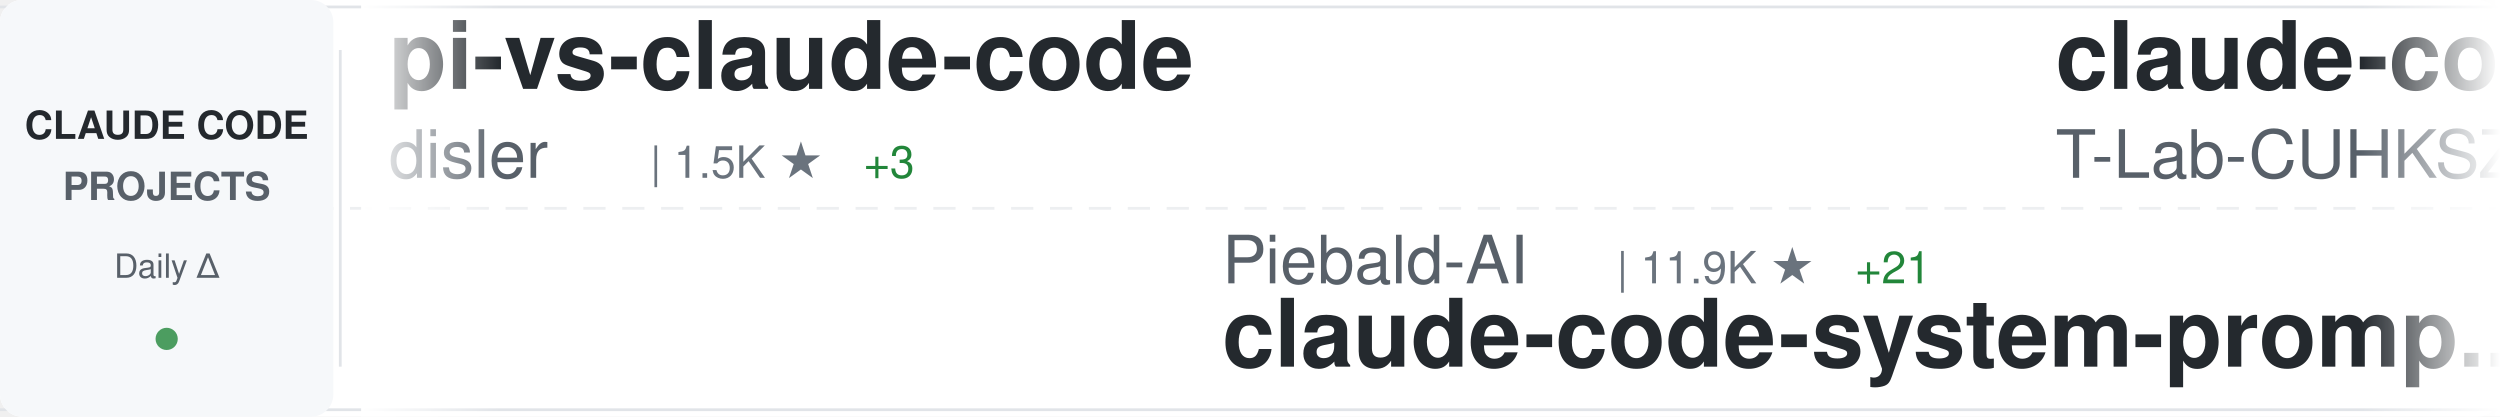
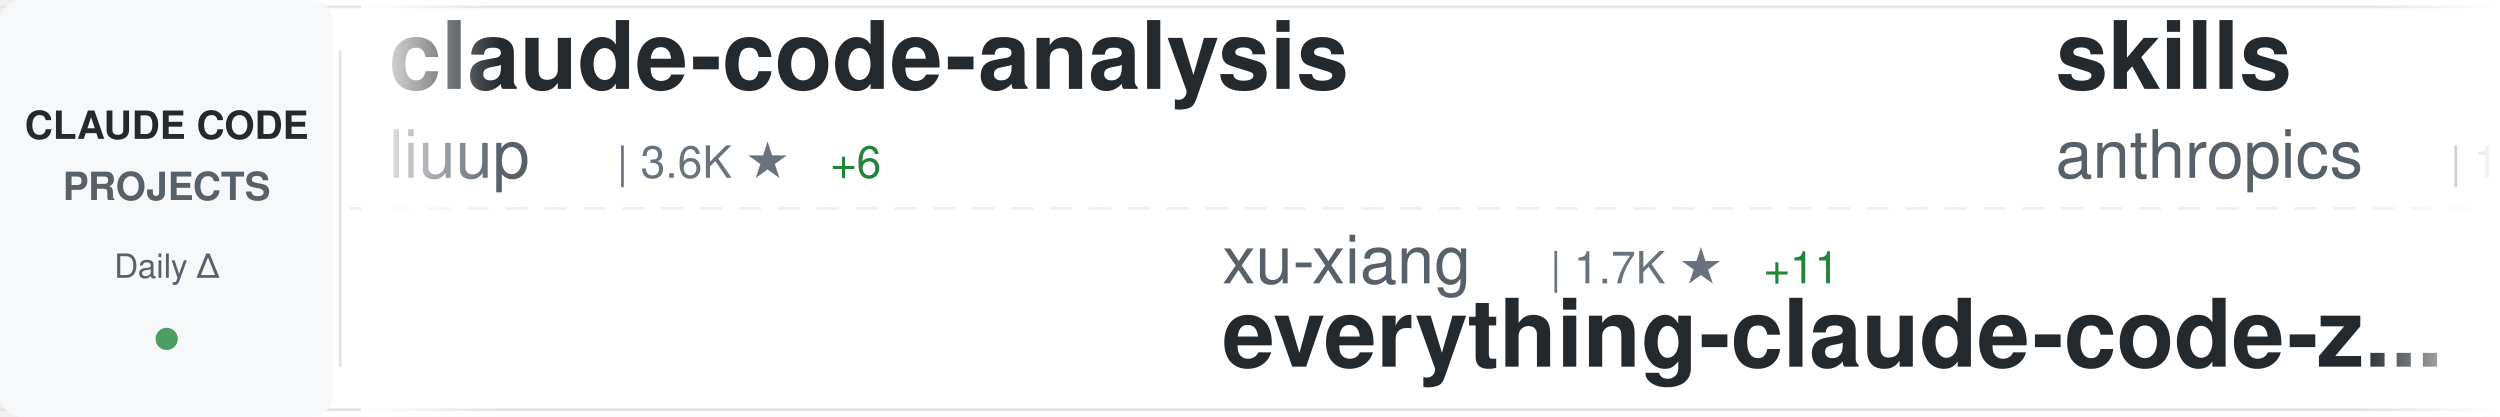
<svg xmlns="http://www.w3.org/2000/svg" width="900" height="150">
  <defs>
    <linearGradient id="awesomeLeftFade" x1="0%" y1="0%" x2="100%" y2="0%">
      <stop offset="0%" style="stop-color:#ffffff;stop-opacity:1" />
      <stop offset="100%" style="stop-color:#ffffff;stop-opacity:0" />
    </linearGradient>
    <linearGradient id="awesomeRightFade" x1="0%" y1="0%" x2="100%" y2="0%">
      <stop offset="0%" style="stop-color:#ffffff;stop-opacity:0" />
      <stop offset="100%" style="stop-color:#ffffff;stop-opacity:1" />
    </linearGradient>
  </defs>
  <rect width="900" height="150" fill="#ffffff" rx="8" />
  <rect x="0" y="2" width="900" height="1" fill="#e1e4e8" />
  <rect x="0" y="147" width="900" height="1" fill="#e1e4e8" />
  <line x1="0" y1="75" x2="900" y2="75" stroke="#e1e4e8" stroke-width="1" stroke-dasharray="8 6" opacity="0.6" />
  <rect x="0" y="0" width="120" height="150" fill="#f6f8fa" rx="8" />
  <text x="60" y="50" font-family="-apple-system, BlinkMacSystemFont, 'Segoe UI', Helvetica, Arial, sans-serif" font-size="14" font-weight="600" fill="#24292e" text-anchor="middle">CLAUDE CODE</text>
  <text x="60" y="72" font-family="-apple-system, BlinkMacSystemFont, 'Segoe UI', Helvetica, Arial, sans-serif" font-size="14" font-weight="600" fill="#586069" text-anchor="middle">PROJECTS</text>
  <text x="60" y="100" font-family="-apple-system, BlinkMacSystemFont, 'Segoe UI', Helvetica, Arial, sans-serif" font-size="12" font-weight="500" fill="#586069" text-anchor="middle">Daily Δ</text>
  <circle cx="60" cy="122" r="4" fill="#22863a" opacity="0.8" />
  <rect x="122" y="18" width="1" height="114" fill="#e1e4e8" />
  <clipPath id="awesomeTickerClip">
    <rect x="130" y="0" width="770" height="150" />
  </clipPath>
  <g clip-path="url(#awesomeTickerClip)">
    <g id="awesomeTickerItems">
      <animateTransform attributeName="transform" attributeType="XML" type="translate" from="0 0" to="-3000 0" dur="54s" repeatCount="indefinite" />
      <g transform="translate(0, 0)">
-         <text x="140" y="32" font-family="-apple-system, BlinkMacSystemFont, 'Segoe UI', Helvetica, Arial, sans-serif" font-size="34" font-weight="600" fill="#24292e">pi-vs-claude-code</text>
-         <text x="140" y="64" font-family="-apple-system, BlinkMacSystemFont, 'Segoe UI', Helvetica, Arial, sans-serif" font-size="24" font-weight="400" fill="#586069">disler</text>
-         <text x="234" y="64" font-family="-apple-system, BlinkMacSystemFont, 'Segoe UI', Helvetica, Arial, sans-serif" font-size="16" font-weight="500" fill="#6a737d">| 1.5K ★</text>
-         <text x="311" y="64" font-family="-apple-system, BlinkMacSystemFont, 'Segoe UI', Helvetica, Arial, sans-serif" font-size="16" font-weight="500" fill="#22863a"> +3</text>
+         <text x="140" y="32" font-family="-apple-system, BlinkMacSystemFont, 'Segoe UI', Helvetica, Arial, sans-serif" font-size="34" font-weight="600" fill="#24292e">claude-code-analysis</text>
+         <text x="140" y="64" font-family="-apple-system, BlinkMacSystemFont, 'Segoe UI', Helvetica, Arial, sans-serif" font-size="24" font-weight="400" fill="#586069">liuup</text>
+         <text x="222" y="64" font-family="-apple-system, BlinkMacSystemFont, 'Segoe UI', Helvetica, Arial, sans-serif" font-size="16" font-weight="500" fill="#6a737d">| 3.6K ★</text>
+         <text x="299" y="64" font-family="-apple-system, BlinkMacSystemFont, 'Segoe UI', Helvetica, Arial, sans-serif" font-size="16" font-weight="500" fill="#22863a"> +6</text>
      </g>
      <g transform="translate(300, 0)">
-         <text x="140" y="102" font-family="-apple-system, BlinkMacSystemFont, 'Segoe UI', Helvetica, Arial, sans-serif" font-size="24" font-weight="400" fill="#586069">Piebald-AI</text>
-         <text x="282" y="102" font-family="-apple-system, BlinkMacSystemFont, 'Segoe UI', Helvetica, Arial, sans-serif" font-size="16" font-weight="500" fill="#6a737d">| 11.9K ★</text>
-         <text x="368" y="102" font-family="-apple-system, BlinkMacSystemFont, 'Segoe UI', Helvetica, Arial, sans-serif" font-size="16" font-weight="500" fill="#22863a"> +21</text>
-         <text x="140" y="132" font-family="-apple-system, BlinkMacSystemFont, 'Segoe UI', Helvetica, Arial, sans-serif" font-size="34" font-weight="600" fill="#24292e">claude-code-system-promp...</text>
+         <text x="140" y="102" font-family="-apple-system, BlinkMacSystemFont, 'Segoe UI', Helvetica, Arial, sans-serif" font-size="24" font-weight="400" fill="#586069">xu-xiang</text>
+         <text x="258" y="102" font-family="-apple-system, BlinkMacSystemFont, 'Segoe UI', Helvetica, Arial, sans-serif" font-size="16" font-weight="500" fill="#6a737d">| 1.7K ★</text>
+         <text x="335" y="102" font-family="-apple-system, BlinkMacSystemFont, 'Segoe UI', Helvetica, Arial, sans-serif" font-size="16" font-weight="500" fill="#22863a"> +11</text>
+         <text x="140" y="132" font-family="-apple-system, BlinkMacSystemFont, 'Segoe UI', Helvetica, Arial, sans-serif" font-size="34" font-weight="600" fill="#24292e">everything-claude-code-z...</text>
      </g>
      <g transform="translate(600, 0)">
+         <text x="140" y="32" font-family="-apple-system, BlinkMacSystemFont, 'Segoe UI', Helvetica, Arial, sans-serif" font-size="34" font-weight="600" fill="#24292e">skills</text>
+         <text x="140" y="64" font-family="-apple-system, BlinkMacSystemFont, 'Segoe UI', Helvetica, Arial, sans-serif" font-size="24" font-weight="400" fill="#586069">anthropics</text>
+         <text x="282" y="64" font-family="-apple-system, BlinkMacSystemFont, 'Segoe UI', Helvetica, Arial, sans-serif" font-size="16" font-weight="500" fill="#6a737d">| 162.2K ★</text>
+         <text x="377" y="64" font-family="-apple-system, BlinkMacSystemFont, 'Segoe UI', Helvetica, Arial, sans-serif" font-size="16" font-weight="500" fill="#22863a"> +350</text>
+       </g>
+       <g transform="translate(900, 0)">
+         <text x="140" y="102" font-family="-apple-system, BlinkMacSystemFont, 'Segoe UI', Helvetica, Arial, sans-serif" font-size="24" font-weight="400" fill="#586069">musistudio</text>
+         <text x="282" y="102" font-family="-apple-system, BlinkMacSystemFont, 'Segoe UI', Helvetica, Arial, sans-serif" font-size="16" font-weight="500" fill="#6a737d">| 35.9K ★</text>
+         <text x="368" y="102" font-family="-apple-system, BlinkMacSystemFont, 'Segoe UI', Helvetica, Arial, sans-serif" font-size="16" font-weight="500" fill="#22863a"> +32</text>
+         <text x="140" y="132" font-family="-apple-system, BlinkMacSystemFont, 'Segoe UI', Helvetica, Arial, sans-serif" font-size="34" font-weight="600" fill="#24292e">claude-code-router</text>
+       </g>
+       <g transform="translate(1200, 0)">
        <text x="140" y="32" font-family="-apple-system, BlinkMacSystemFont, 'Segoe UI', Helvetica, Arial, sans-serif" font-size="34" font-weight="600" fill="#24292e">claude-code</text>
        <text x="140" y="64" font-family="-apple-system, BlinkMacSystemFont, 'Segoe UI', Helvetica, Arial, sans-serif" font-size="24" font-weight="400" fill="#586069">T-Lab-CUHKSZ</text>
        <text x="306" y="64" font-family="-apple-system, BlinkMacSystemFont, 'Segoe UI', Helvetica, Arial, sans-serif" font-size="16" font-weight="500" fill="#6a737d">| 326 ★</text>
      </g>
-       <g transform="translate(900, 0)">
-         <text x="140" y="102" font-family="-apple-system, BlinkMacSystemFont, 'Segoe UI', Helvetica, Arial, sans-serif" font-size="24" font-weight="400" fill="#586069">ghuntley</text>
-         <text x="258" y="102" font-family="-apple-system, BlinkMacSystemFont, 'Segoe UI', Helvetica, Arial, sans-serif" font-size="16" font-weight="500" fill="#6a737d">| 987 ★</text>
-         <text x="140" y="132" font-family="-apple-system, BlinkMacSystemFont, 'Segoe UI', Helvetica, Arial, sans-serif" font-size="34" font-weight="600" fill="#24292e">claude-code-source-code-...</text>
-       </g>
-       <g transform="translate(1200, 0)">
-         <text x="140" y="32" font-family="-apple-system, BlinkMacSystemFont, 'Segoe UI', Helvetica, Arial, sans-serif" font-size="34" font-weight="600" fill="#24292e">my-claude-code-setup</text>
-         <text x="140" y="64" font-family="-apple-system, BlinkMacSystemFont, 'Segoe UI', Helvetica, Arial, sans-serif" font-size="24" font-weight="400" fill="#586069">centminmod</text>
-         <text x="282" y="64" font-family="-apple-system, BlinkMacSystemFont, 'Segoe UI', Helvetica, Arial, sans-serif" font-size="16" font-weight="500" fill="#6a737d">| 2.5K ★</text>
-         <text x="359" y="64" font-family="-apple-system, BlinkMacSystemFont, 'Segoe UI', Helvetica, Arial, sans-serif" font-size="16" font-weight="500" fill="#22863a"> +4</text>
-       </g>
      <g transform="translate(1500, 0)">
-         <text x="140" y="102" font-family="-apple-system, BlinkMacSystemFont, 'Segoe UI', Helvetica, Arial, sans-serif" font-size="24" font-weight="400" fill="#586069">Chachamaru127</text>
-         <text x="318" y="102" font-family="-apple-system, BlinkMacSystemFont, 'Segoe UI', Helvetica, Arial, sans-serif" font-size="16" font-weight="500" fill="#6a737d">| 3.0K ★</text>
-         <text x="395" y="102" font-family="-apple-system, BlinkMacSystemFont, 'Segoe UI', Helvetica, Arial, sans-serif" font-size="16" font-weight="500" fill="#22863a"> +6</text>
-         <text x="140" y="132" font-family="-apple-system, BlinkMacSystemFont, 'Segoe UI', Helvetica, Arial, sans-serif" font-size="34" font-weight="600" fill="#24292e">claude-code-harness</text>
+         <text x="140" y="102" font-family="-apple-system, BlinkMacSystemFont, 'Segoe UI', Helvetica, Arial, sans-serif" font-size="24" font-weight="400" fill="#586069">Piebald-AI</text>
+         <text x="282" y="102" font-family="-apple-system, BlinkMacSystemFont, 'Segoe UI', Helvetica, Arial, sans-serif" font-size="16" font-weight="500" fill="#6a737d">| 11.9K ★</text>
+         <text x="368" y="102" font-family="-apple-system, BlinkMacSystemFont, 'Segoe UI', Helvetica, Arial, sans-serif" font-size="16" font-weight="500" fill="#22863a"> +23</text>
+         <text x="140" y="132" font-family="-apple-system, BlinkMacSystemFont, 'Segoe UI', Helvetica, Arial, sans-serif" font-size="34" font-weight="600" fill="#24292e">claude-code-system-promp...</text>
      </g>
      <g transform="translate(1800, 0)">
        <text x="140" y="32" font-family="-apple-system, BlinkMacSystemFont, 'Segoe UI', Helvetica, Arial, sans-serif" font-size="34" font-weight="600" fill="#24292e">claude-code</text>
-         <text x="140" y="64" font-family="-apple-system, BlinkMacSystemFont, 'Segoe UI', Helvetica, Arial, sans-serif" font-size="24" font-weight="400" fill="#586069">lowcortisolprogrammer</text>
-         <text x="414" y="64" font-family="-apple-system, BlinkMacSystemFont, 'Segoe UI', Helvetica, Arial, sans-serif" font-size="16" font-weight="500" fill="#6a737d">| 171 ★</text>
+         <text x="140" y="64" font-family="-apple-system, BlinkMacSystemFont, 'Segoe UI', Helvetica, Arial, sans-serif" font-size="24" font-weight="400" fill="#586069">xorespesp</text>
+         <text x="270" y="64" font-family="-apple-system, BlinkMacSystemFont, 'Segoe UI', Helvetica, Arial, sans-serif" font-size="16" font-weight="500" fill="#6a737d">| 230 ★</text>
      </g>
      <g transform="translate(2100, 0)">
-         <text x="140" y="102" font-family="-apple-system, BlinkMacSystemFont, 'Segoe UI', Helvetica, Arial, sans-serif" font-size="24" font-weight="400" fill="#586069">1rgs</text>
-         <text x="210" y="102" font-family="-apple-system, BlinkMacSystemFont, 'Segoe UI', Helvetica, Arial, sans-serif" font-size="16" font-weight="500" fill="#6a737d">| 3.7K ★</text>
-         <text x="287" y="102" font-family="-apple-system, BlinkMacSystemFont, 'Segoe UI', Helvetica, Arial, sans-serif" font-size="16" font-weight="500" fill="#22863a"> +1</text>
-         <text x="140" y="132" font-family="-apple-system, BlinkMacSystemFont, 'Segoe UI', Helvetica, Arial, sans-serif" font-size="34" font-weight="600" fill="#24292e">claude-code-proxy</text>
+         <text x="140" y="102" font-family="-apple-system, BlinkMacSystemFont, 'Segoe UI', Helvetica, Arial, sans-serif" font-size="24" font-weight="400" fill="#586069">affaan-m</text>
+         <text x="258" y="102" font-family="-apple-system, BlinkMacSystemFont, 'Segoe UI', Helvetica, Arial, sans-serif" font-size="16" font-weight="500" fill="#6a737d">| 230.7K ★</text>
+         <text x="353" y="102" font-family="-apple-system, BlinkMacSystemFont, 'Segoe UI', Helvetica, Arial, sans-serif" font-size="16" font-weight="500" fill="#22863a"> +314</text>
+         <text x="140" y="132" font-family="-apple-system, BlinkMacSystemFont, 'Segoe UI', Helvetica, Arial, sans-serif" font-size="34" font-weight="600" fill="#24292e">ECC</text>
      </g>
      <g transform="translate(2400, 0)">
        <text x="140" y="32" font-family="-apple-system, BlinkMacSystemFont, 'Segoe UI', Helvetica, Arial, sans-serif" font-size="34" font-weight="600" fill="#24292e">claude-code</text>
-         <text x="140" y="64" font-family="-apple-system, BlinkMacSystemFont, 'Segoe UI', Helvetica, Arial, sans-serif" font-size="24" font-weight="400" fill="#586069">tanbiralam</text>
-         <text x="282" y="64" font-family="-apple-system, BlinkMacSystemFont, 'Segoe UI', Helvetica, Arial, sans-serif" font-size="16" font-weight="500" fill="#6a737d">| 2.0K ★</text>
-         <text x="359" y="64" font-family="-apple-system, BlinkMacSystemFont, 'Segoe UI', Helvetica, Arial, sans-serif" font-size="16" font-weight="500" fill="#22863a"> +6</text>
+         <text x="140" y="64" font-family="-apple-system, BlinkMacSystemFont, 'Segoe UI', Helvetica, Arial, sans-serif" font-size="24" font-weight="400" fill="#586069">Onewon</text>
+         <text x="234" y="64" font-family="-apple-system, BlinkMacSystemFont, 'Segoe UI', Helvetica, Arial, sans-serif" font-size="16" font-weight="500" fill="#6a737d">| 181 ★</text>
      </g>
      <g transform="translate(2700, 0)">
-         <text x="140" y="102" font-family="-apple-system, BlinkMacSystemFont, 'Segoe UI', Helvetica, Arial, sans-serif" font-size="24" font-weight="400" fill="#586069">asgeirtj</text>
-         <text x="258" y="102" font-family="-apple-system, BlinkMacSystemFont, 'Segoe UI', Helvetica, Arial, sans-serif" font-size="16" font-weight="500" fill="#6a737d">| 58.7K ★</text>
-         <text x="344" y="102" font-family="-apple-system, BlinkMacSystemFont, 'Segoe UI', Helvetica, Arial, sans-serif" font-size="16" font-weight="500" fill="#22863a"> +286</text>
-         <text x="140" y="132" font-family="-apple-system, BlinkMacSystemFont, 'Segoe UI', Helvetica, Arial, sans-serif" font-size="34" font-weight="600" fill="#24292e">system_prompts_leaks</text>
+         <text x="140" y="102" font-family="-apple-system, BlinkMacSystemFont, 'Segoe UI', Helvetica, Arial, sans-serif" font-size="24" font-weight="400" fill="#586069">Maciek-roboblog</text>
+         <text x="342" y="102" font-family="-apple-system, BlinkMacSystemFont, 'Segoe UI', Helvetica, Arial, sans-serif" font-size="16" font-weight="500" fill="#6a737d">| 8.5K ★</text>
+         <text x="419" y="102" font-family="-apple-system, BlinkMacSystemFont, 'Segoe UI', Helvetica, Arial, sans-serif" font-size="16" font-weight="500" fill="#22863a"> +10</text>
+         <text x="140" y="132" font-family="-apple-system, BlinkMacSystemFont, 'Segoe UI', Helvetica, Arial, sans-serif" font-size="34" font-weight="600" fill="#24292e">Claude-Code-Usage-Monito...</text>
      </g>
      <g transform="translate(3000, 0)">
-         <text x="140" y="32" font-family="-apple-system, BlinkMacSystemFont, 'Segoe UI', Helvetica, Arial, sans-serif" font-size="34" font-weight="600" fill="#24292e">pi-vs-claude-code</text>
-         <text x="140" y="64" font-family="-apple-system, BlinkMacSystemFont, 'Segoe UI', Helvetica, Arial, sans-serif" font-size="24" font-weight="400" fill="#586069">disler</text>
-         <text x="234" y="64" font-family="-apple-system, BlinkMacSystemFont, 'Segoe UI', Helvetica, Arial, sans-serif" font-size="16" font-weight="500" fill="#6a737d">| 1.5K ★</text>
-         <text x="311" y="64" font-family="-apple-system, BlinkMacSystemFont, 'Segoe UI', Helvetica, Arial, sans-serif" font-size="16" font-weight="500" fill="#22863a"> +3</text>
+         <text x="140" y="32" font-family="-apple-system, BlinkMacSystemFont, 'Segoe UI', Helvetica, Arial, sans-serif" font-size="34" font-weight="600" fill="#24292e">claude-code-analysis</text>
+         <text x="140" y="64" font-family="-apple-system, BlinkMacSystemFont, 'Segoe UI', Helvetica, Arial, sans-serif" font-size="24" font-weight="400" fill="#586069">liuup</text>
+         <text x="222" y="64" font-family="-apple-system, BlinkMacSystemFont, 'Segoe UI', Helvetica, Arial, sans-serif" font-size="16" font-weight="500" fill="#6a737d">| 3.6K ★</text>
+         <text x="299" y="64" font-family="-apple-system, BlinkMacSystemFont, 'Segoe UI', Helvetica, Arial, sans-serif" font-size="16" font-weight="500" fill="#22863a"> +6</text>
      </g>
      <g transform="translate(3300, 0)">
-         <text x="140" y="102" font-family="-apple-system, BlinkMacSystemFont, 'Segoe UI', Helvetica, Arial, sans-serif" font-size="24" font-weight="400" fill="#586069">Piebald-AI</text>
-         <text x="282" y="102" font-family="-apple-system, BlinkMacSystemFont, 'Segoe UI', Helvetica, Arial, sans-serif" font-size="16" font-weight="500" fill="#6a737d">| 11.9K ★</text>
-         <text x="368" y="102" font-family="-apple-system, BlinkMacSystemFont, 'Segoe UI', Helvetica, Arial, sans-serif" font-size="16" font-weight="500" fill="#22863a"> +21</text>
-         <text x="140" y="132" font-family="-apple-system, BlinkMacSystemFont, 'Segoe UI', Helvetica, Arial, sans-serif" font-size="34" font-weight="600" fill="#24292e">claude-code-system-promp...</text>
+         <text x="140" y="102" font-family="-apple-system, BlinkMacSystemFont, 'Segoe UI', Helvetica, Arial, sans-serif" font-size="24" font-weight="400" fill="#586069">xu-xiang</text>
+         <text x="258" y="102" font-family="-apple-system, BlinkMacSystemFont, 'Segoe UI', Helvetica, Arial, sans-serif" font-size="16" font-weight="500" fill="#6a737d">| 1.7K ★</text>
+         <text x="335" y="102" font-family="-apple-system, BlinkMacSystemFont, 'Segoe UI', Helvetica, Arial, sans-serif" font-size="16" font-weight="500" fill="#22863a"> +11</text>
+         <text x="140" y="132" font-family="-apple-system, BlinkMacSystemFont, 'Segoe UI', Helvetica, Arial, sans-serif" font-size="34" font-weight="600" fill="#24292e">everything-claude-code-z...</text>
      </g>
      <g transform="translate(3600, 0)">
-         <text x="140" y="32" font-family="-apple-system, BlinkMacSystemFont, 'Segoe UI', Helvetica, Arial, sans-serif" font-size="34" font-weight="600" fill="#24292e">claude-code</text>
-         <text x="140" y="64" font-family="-apple-system, BlinkMacSystemFont, 'Segoe UI', Helvetica, Arial, sans-serif" font-size="24" font-weight="400" fill="#586069">T-Lab-CUHKSZ</text>
-         <text x="306" y="64" font-family="-apple-system, BlinkMacSystemFont, 'Segoe UI', Helvetica, Arial, sans-serif" font-size="16" font-weight="500" fill="#6a737d">| 326 ★</text>
+         <text x="140" y="32" font-family="-apple-system, BlinkMacSystemFont, 'Segoe UI', Helvetica, Arial, sans-serif" font-size="34" font-weight="600" fill="#24292e">skills</text>
+         <text x="140" y="64" font-family="-apple-system, BlinkMacSystemFont, 'Segoe UI', Helvetica, Arial, sans-serif" font-size="24" font-weight="400" fill="#586069">anthropics</text>
+         <text x="282" y="64" font-family="-apple-system, BlinkMacSystemFont, 'Segoe UI', Helvetica, Arial, sans-serif" font-size="16" font-weight="500" fill="#6a737d">| 162.2K ★</text>
+         <text x="377" y="64" font-family="-apple-system, BlinkMacSystemFont, 'Segoe UI', Helvetica, Arial, sans-serif" font-size="16" font-weight="500" fill="#22863a"> +350</text>
      </g>
      <g transform="translate(3900, 0)">
-         <text x="140" y="102" font-family="-apple-system, BlinkMacSystemFont, 'Segoe UI', Helvetica, Arial, sans-serif" font-size="24" font-weight="400" fill="#586069">ghuntley</text>
-         <text x="258" y="102" font-family="-apple-system, BlinkMacSystemFont, 'Segoe UI', Helvetica, Arial, sans-serif" font-size="16" font-weight="500" fill="#6a737d">| 987 ★</text>
-         <text x="140" y="132" font-family="-apple-system, BlinkMacSystemFont, 'Segoe UI', Helvetica, Arial, sans-serif" font-size="34" font-weight="600" fill="#24292e">claude-code-source-code-...</text>
+         <text x="140" y="102" font-family="-apple-system, BlinkMacSystemFont, 'Segoe UI', Helvetica, Arial, sans-serif" font-size="24" font-weight="400" fill="#586069">musistudio</text>
+         <text x="282" y="102" font-family="-apple-system, BlinkMacSystemFont, 'Segoe UI', Helvetica, Arial, sans-serif" font-size="16" font-weight="500" fill="#6a737d">| 35.9K ★</text>
+         <text x="368" y="102" font-family="-apple-system, BlinkMacSystemFont, 'Segoe UI', Helvetica, Arial, sans-serif" font-size="16" font-weight="500" fill="#22863a"> +32</text>
+         <text x="140" y="132" font-family="-apple-system, BlinkMacSystemFont, 'Segoe UI', Helvetica, Arial, sans-serif" font-size="34" font-weight="600" fill="#24292e">claude-code-router</text>
      </g>
    </g>
  </g>
  <rect x="130" y="0" width="50" height="150" fill="url(#awesomeLeftFade)" />
  <rect x="850" y="0" width="50" height="150" fill="url(#awesomeRightFade)" />
</svg>
